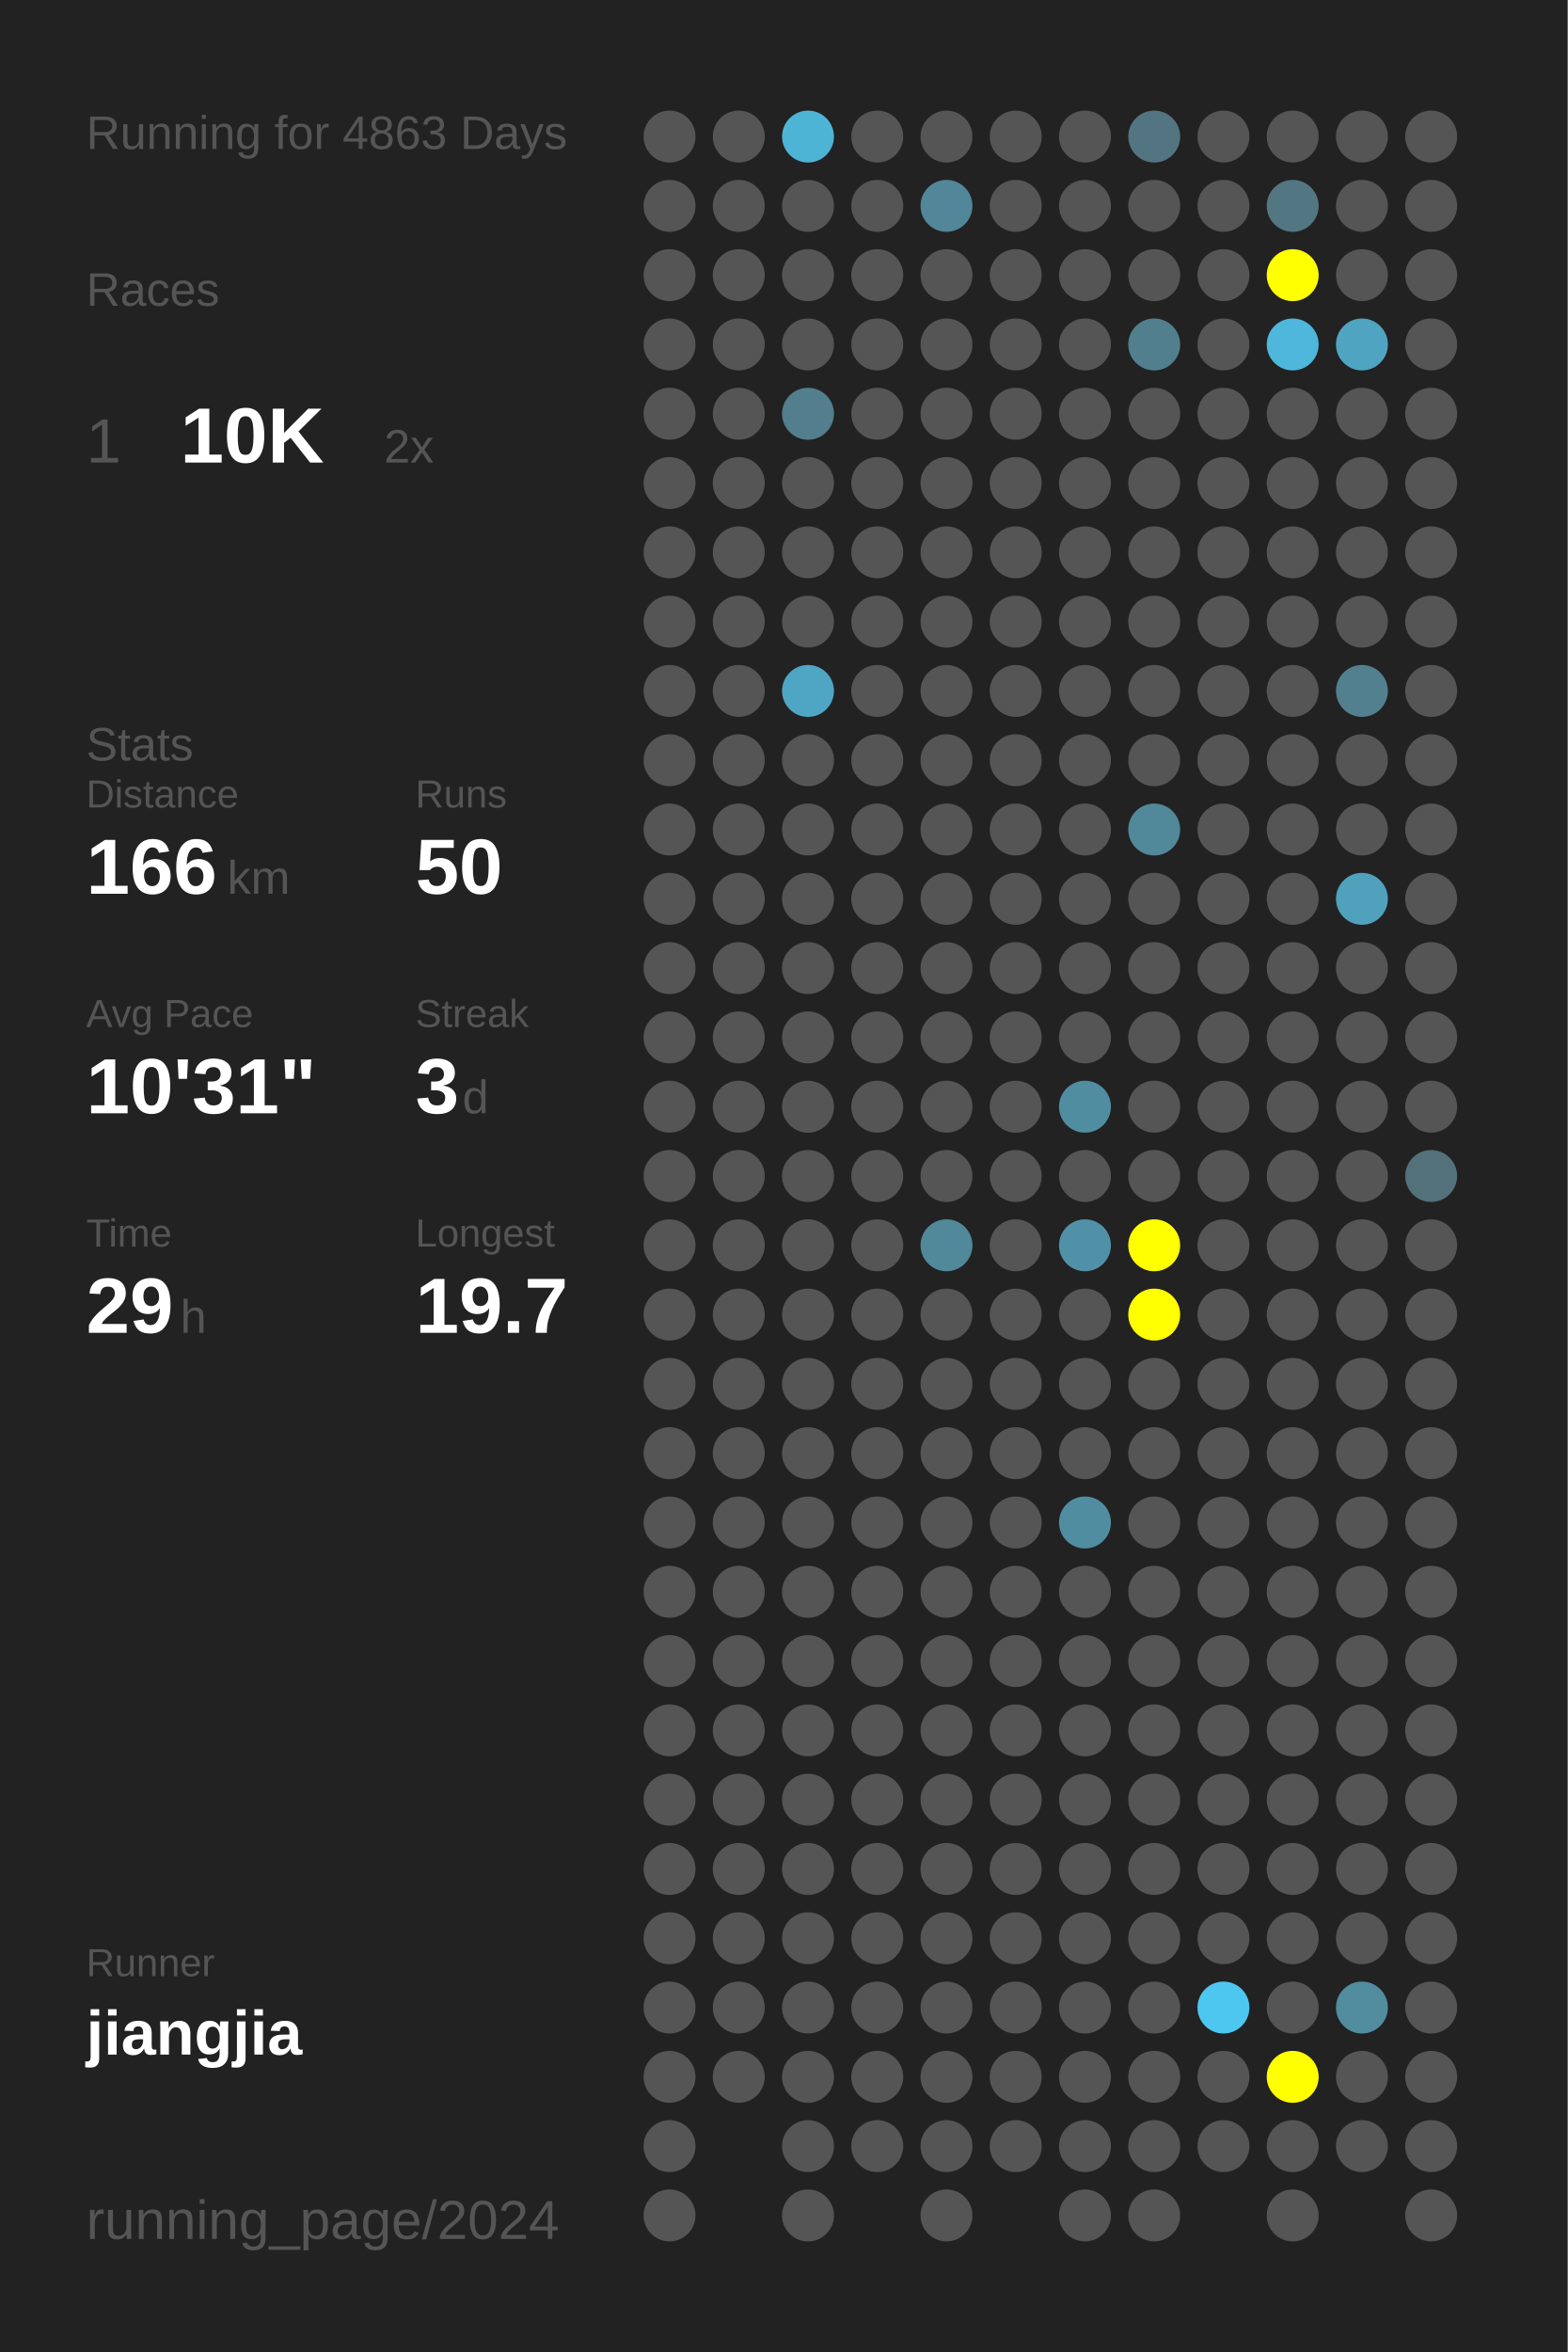
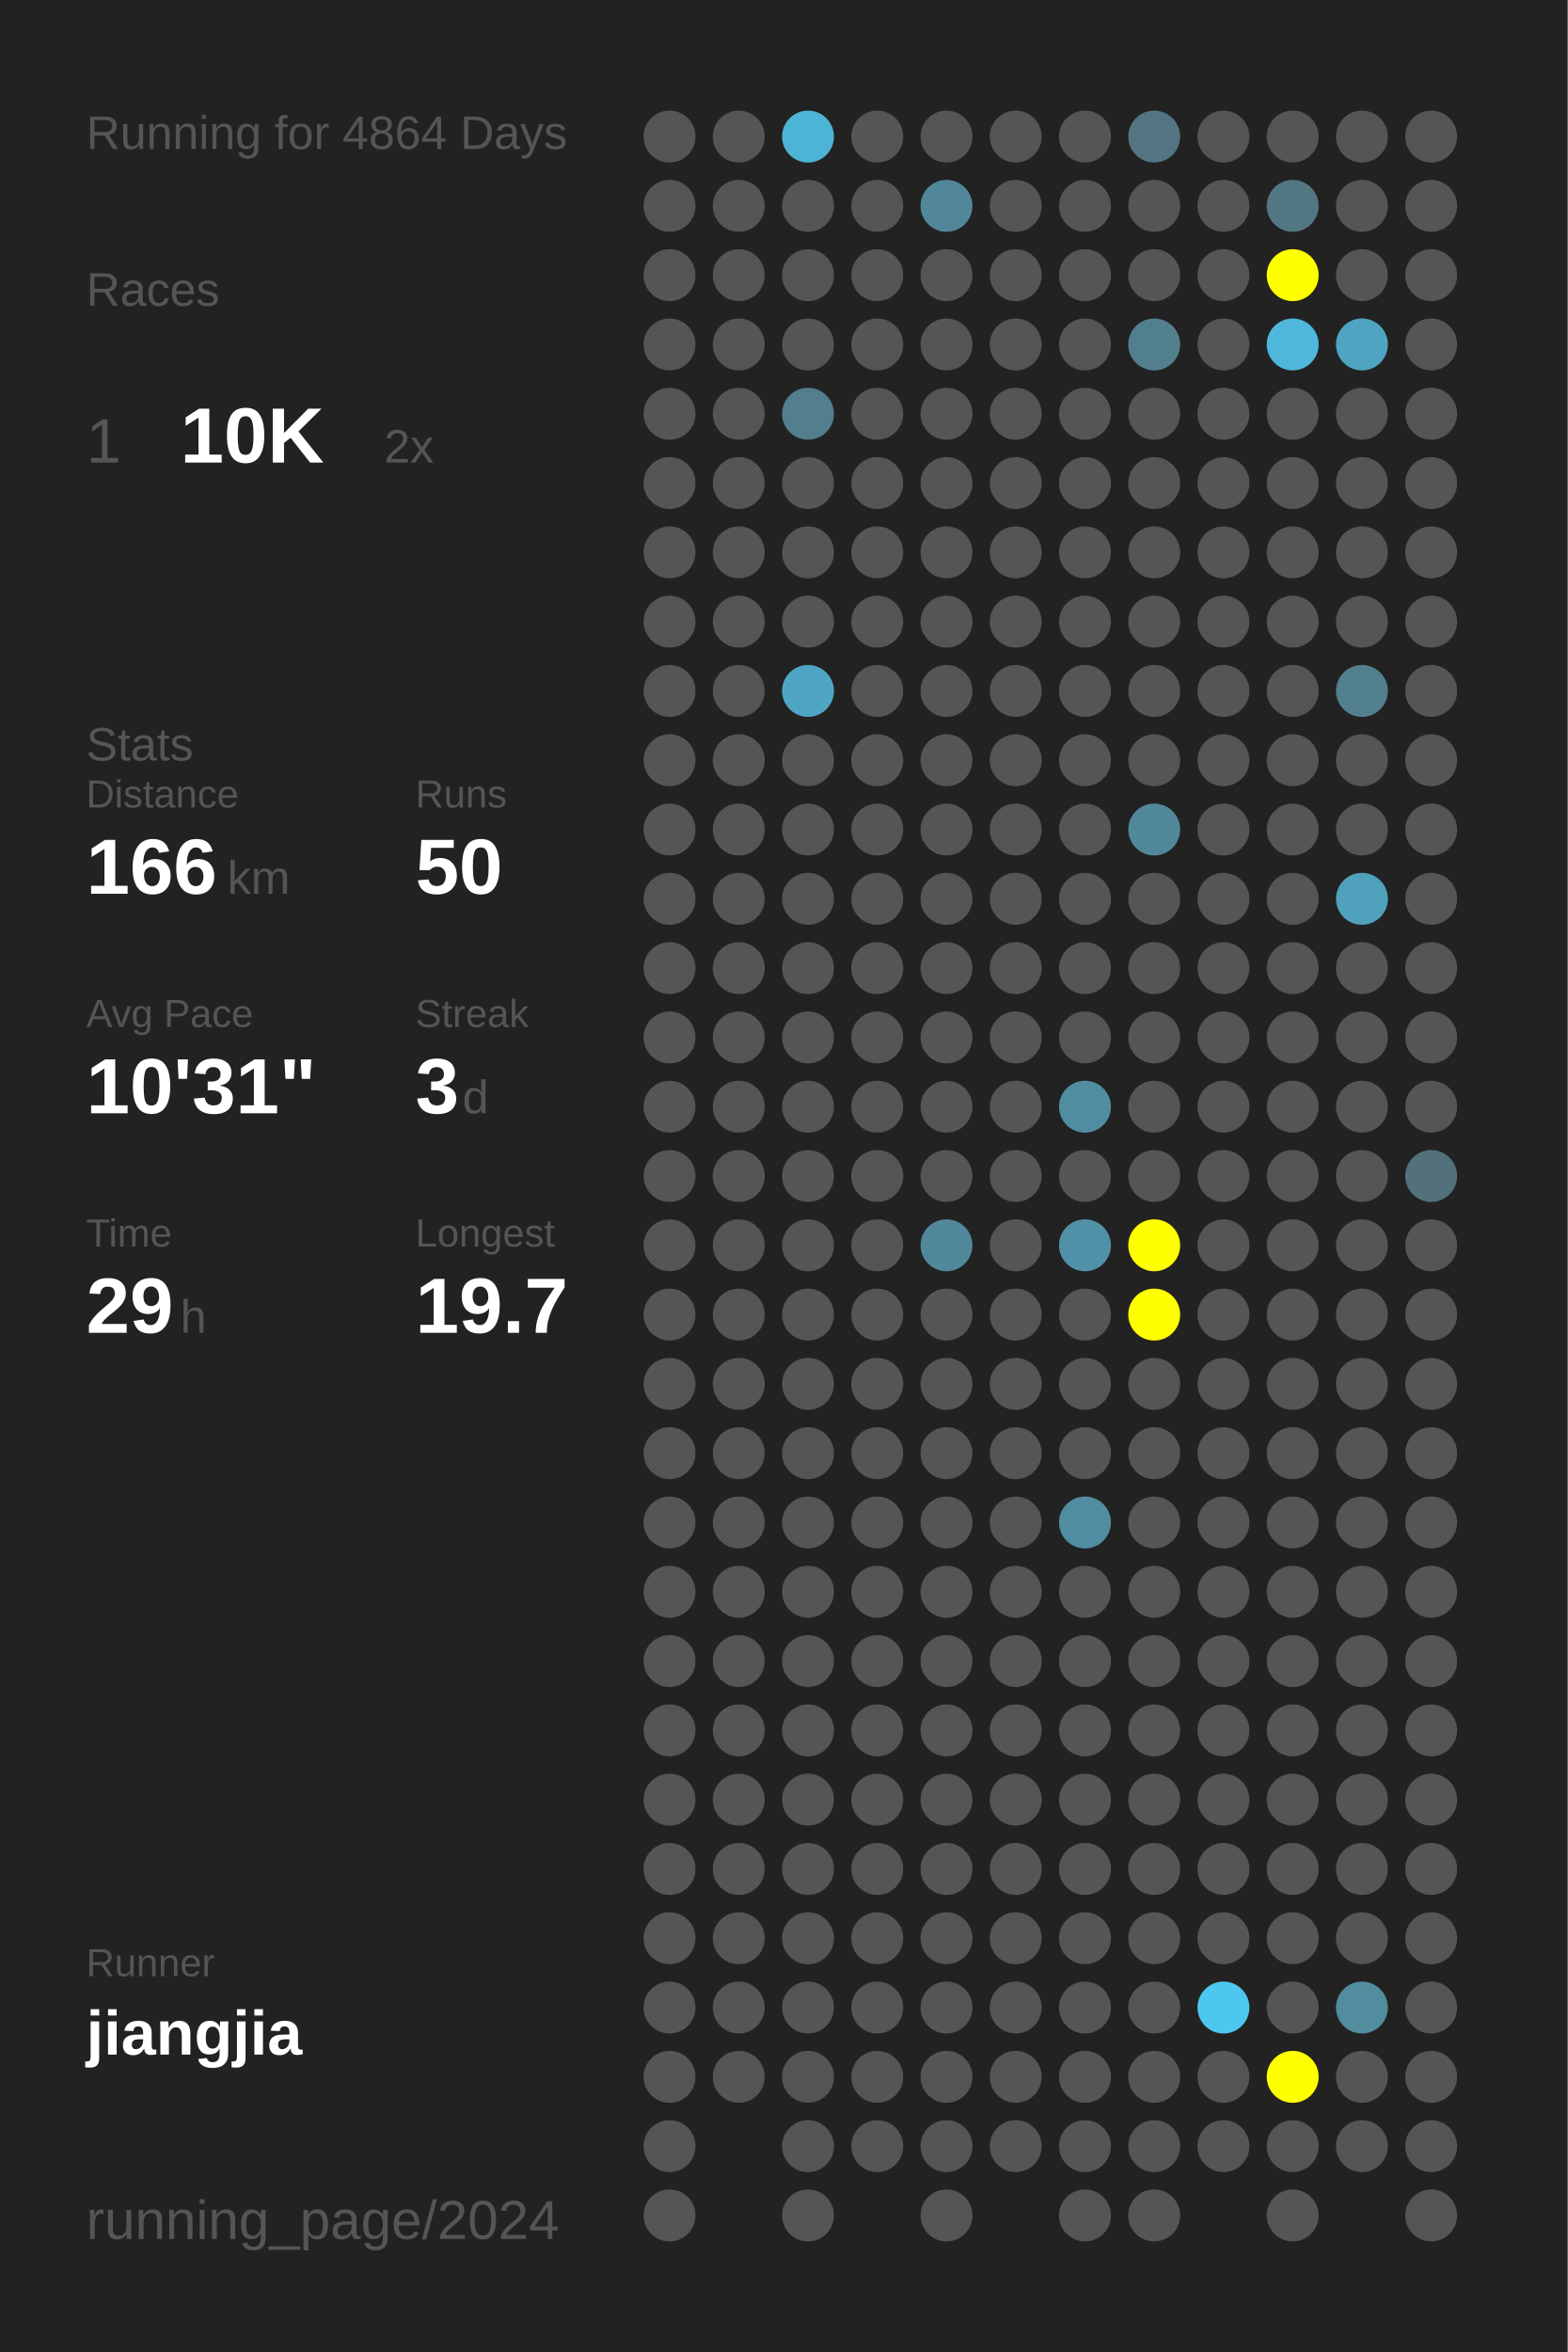
<svg xmlns="http://www.w3.org/2000/svg" baseProfile="full" height="300mm" version="1.1" viewBox="0,0,200,300" width="200mm">
  <defs />
  <rect fill="#222222" height="300" width="200" x="0" y="0" />
-   <text fill="#555555" style="font-size:6px; font-family:Arial;" x="11" y="19">Running for 4863 Days</text>
+   <text fill="#555555" style="font-size:6px; font-family:Arial;" x="11" y="19">Running for 4864 Days</text>
  <text fill="#555555" style="font-size:6px; font-family:Arial;" x="11" y="39">Races</text>
  <text fill="#555555" style="font-size:8px; font-family:Arial;" x="11" y="59">1</text>
  <text fill="#FFFFFF" style="font-size:10px; font-family:Arial; font-weight:bold;" x="23" y="59">10K</text>
  <text fill="#555555" style="font-size:6px; font-family:Arial;" x="49" y="59">2x</text>
  <text fill="#555555" style="font-size:6px; font-family:Arial;" x="11" y="97">Stats</text>
  <text fill="#555555" style="font-size:5px; font-family:Arial;" x="11" y="103">Distance</text>
  <text fill="#FFFFFF" style="font-size:10px; font-family:Arial; font-weight:bold;" x="11" y="114">166</text>
  <text fill="#555555" style="font-size:6px; font-family:Arial;" x="29" y="114">km</text>
  <text fill="#555555" style="font-size:5px; font-family:Arial;" x="53" y="103">Runs</text>
  <text fill="#FFFFFF" style="font-size:10px; font-family:Arial; font-weight:bold;" x="53" y="114">50</text>
  <text fill="#555555" style="font-size:5px; font-family:Arial;" x="11" y="131">Avg Pace</text>
  <text fill="#FFFFFF" style="font-size:10px; font-family:Arial; font-weight:bold;" x="11" y="142">10'31"</text>
  <text fill="#555555" style="font-size:5px; font-family:Arial;" x="53" y="131">Streak</text>
  <text fill="#FFFFFF" style="font-size:10px; font-family:Arial; font-weight:bold;" x="53" y="142">3</text>
  <text fill="#555555" style="font-size:6px; font-family:Arial;" x="59" y="142">d</text>
  <text fill="#555555" style="font-size:5px; font-family:Arial;" x="11" y="159">Time</text>
  <text fill="#FFFFFF" style="font-size:10px; font-family:Arial; font-weight:bold;" x="11" y="170">29</text>
  <text fill="#555555" style="font-size:6px; font-family:Arial;" x="23" y="170">h</text>
  <text fill="#555555" style="font-size:5px; font-family:Arial;" x="53" y="159">Longest</text>
  <text fill="#FFFFFF" style="font-size:10px; font-family:Arial; font-weight:bold;" x="53" y="170">19.7</text>
  <text fill="#555555" style="font-size:5px; font-family:Arial;" x="11" y="252.065">Runner</text>
  <text fill="#FFFFFF" style="font-size:8px; font-family:Arial; font-weight:bold;" x="11" y="262.065">jiangjia</text>
  <text fill="#555555" style="font-size:7px; font-family:Arial;" x="11" y="285.581">running_page/2024</text>
  <circle cx="85.417" cy="17.419" fill="#555555" r="3.312" />
  <circle cx="85.417" cy="26.258" fill="#555555" r="3.312" />
  <circle cx="85.417" cy="35.097" fill="#555555" r="3.312" />
  <circle cx="85.417" cy="43.935" fill="#555555" r="3.312" />
  <circle cx="85.417" cy="52.774" fill="#555555" r="3.312" />
  <circle cx="85.417" cy="61.613" fill="#555555" r="3.312" />
  <circle cx="85.417" cy="70.452" fill="#555555" r="3.312" />
  <circle cx="85.417" cy="79.29" fill="#555555" r="3.312" />
  <circle cx="85.417" cy="88.129" fill="#555555" r="3.312" />
  <circle cx="85.417" cy="96.968" fill="#555555" r="3.312" />
  <circle cx="85.417" cy="105.806" fill="#555555" r="3.312" />
  <circle cx="85.417" cy="114.645" fill="#555555" r="3.312" />
  <circle cx="85.417" cy="123.484" fill="#555555" r="3.312" />
  <circle cx="85.417" cy="132.323" fill="#555555" r="3.312" />
  <circle cx="85.417" cy="141.161" fill="#555555" r="3.312" />
  <circle cx="85.417" cy="150" fill="#555555" r="3.312" />
  <circle cx="85.417" cy="158.839" fill="#555555" r="3.312" />
  <circle cx="85.417" cy="167.677" fill="#555555" r="3.312" />
  <circle cx="85.417" cy="176.516" fill="#555555" r="3.312" />
  <circle cx="85.417" cy="185.355" fill="#555555" r="3.312" />
  <circle cx="85.417" cy="194.194" fill="#555555" r="3.312" />
  <circle cx="85.417" cy="203.032" fill="#555555" r="3.312" />
  <circle cx="85.417" cy="211.871" fill="#555555" r="3.312" />
  <circle cx="85.417" cy="220.71" fill="#555555" r="3.312" />
  <circle cx="85.417" cy="229.548" fill="#555555" r="3.312" />
  <circle cx="85.417" cy="238.387" fill="#555555" r="3.312" />
  <circle cx="85.417" cy="247.226" fill="#555555" r="3.312" />
  <circle cx="85.417" cy="256.065" fill="#555555" r="3.312" />
  <circle cx="85.417" cy="264.903" fill="#555555" r="3.312" />
  <circle cx="85.417" cy="273.742" fill="#555555" r="3.312" />
  <circle cx="85.417" cy="282.581" fill="#555555" r="3.312" />
  <circle cx="94.25" cy="17.419" fill="#555555" r="3.312" />
  <circle cx="94.25" cy="26.258" fill="#555555" r="3.312" />
  <circle cx="94.25" cy="35.097" fill="#555555" r="3.312" />
  <circle cx="94.25" cy="43.935" fill="#555555" r="3.312" />
  <circle cx="94.25" cy="52.774" fill="#555555" r="3.312" />
  <circle cx="94.25" cy="61.613" fill="#555555" r="3.312" />
  <circle cx="94.25" cy="70.452" fill="#555555" r="3.312" />
  <circle cx="94.25" cy="79.29" fill="#555555" r="3.312" />
  <circle cx="94.25" cy="88.129" fill="#555555" r="3.312" />
  <circle cx="94.25" cy="96.968" fill="#555555" r="3.312" />
  <circle cx="94.25" cy="105.806" fill="#555555" r="3.312" />
  <circle cx="94.25" cy="114.645" fill="#555555" r="3.312" />
  <circle cx="94.25" cy="123.484" fill="#555555" r="3.312" />
  <circle cx="94.25" cy="132.323" fill="#555555" r="3.312" />
  <circle cx="94.25" cy="141.161" fill="#555555" r="3.312" />
  <circle cx="94.25" cy="150" fill="#555555" r="3.312" />
  <circle cx="94.25" cy="158.839" fill="#555555" r="3.312" />
  <circle cx="94.25" cy="167.677" fill="#555555" r="3.312" />
  <circle cx="94.25" cy="176.516" fill="#555555" r="3.312" />
  <circle cx="94.25" cy="185.355" fill="#555555" r="3.312" />
  <circle cx="94.25" cy="194.194" fill="#555555" r="3.312" />
  <circle cx="94.25" cy="203.032" fill="#555555" r="3.312" />
  <circle cx="94.25" cy="211.871" fill="#555555" r="3.312" />
  <circle cx="94.25" cy="220.71" fill="#555555" r="3.312" />
  <circle cx="94.25" cy="229.548" fill="#555555" r="3.312" />
  <circle cx="94.25" cy="238.387" fill="#555555" r="3.312" />
  <circle cx="94.25" cy="247.226" fill="#555555" r="3.312" />
  <circle cx="94.25" cy="256.065" fill="#555555" r="3.312" />
  <circle cx="94.25" cy="264.903" fill="#555555" r="3.312" />
  <circle cx="103.083" cy="17.419" fill="#4eb4d6" r="3.312" />
  <circle cx="103.083" cy="26.258" fill="#555555" r="3.312" />
  <circle cx="103.083" cy="35.097" fill="#555555" r="3.312" />
  <circle cx="103.083" cy="43.935" fill="#555555" r="3.312" />
  <circle cx="103.083" cy="52.774" fill="#527e8d" r="3.312" />
  <circle cx="103.083" cy="61.613" fill="#555555" r="3.312" />
  <circle cx="103.083" cy="70.452" fill="#555555" r="3.312" />
  <circle cx="103.083" cy="79.29" fill="#555555" r="3.312" />
  <circle cx="103.083" cy="88.129" fill="#4fa6c4" r="3.312" />
  <circle cx="103.083" cy="96.968" fill="#555555" r="3.312" />
  <circle cx="103.083" cy="105.806" fill="#555555" r="3.312" />
  <circle cx="103.083" cy="114.645" fill="#555555" r="3.312" />
  <circle cx="103.083" cy="123.484" fill="#555555" r="3.312" />
  <circle cx="103.083" cy="132.323" fill="#555555" r="3.312" />
  <circle cx="103.083" cy="141.161" fill="#555555" r="3.312" />
  <circle cx="103.083" cy="150" fill="#555555" r="3.312" />
  <circle cx="103.083" cy="158.839" fill="#555555" r="3.312" />
  <circle cx="103.083" cy="167.677" fill="#555555" r="3.312" />
  <circle cx="103.083" cy="176.516" fill="#555555" r="3.312" />
  <circle cx="103.083" cy="185.355" fill="#555555" r="3.312" />
  <circle cx="103.083" cy="194.194" fill="#555555" r="3.312" />
  <circle cx="103.083" cy="203.032" fill="#555555" r="3.312" />
  <circle cx="103.083" cy="211.871" fill="#555555" r="3.312" />
  <circle cx="103.083" cy="220.71" fill="#555555" r="3.312" />
  <circle cx="103.083" cy="229.548" fill="#555555" r="3.312" />
  <circle cx="103.083" cy="238.387" fill="#555555" r="3.312" />
  <circle cx="103.083" cy="247.226" fill="#555555" r="3.312" />
  <circle cx="103.083" cy="256.065" fill="#555555" r="3.312" />
  <circle cx="103.083" cy="264.903" fill="#555555" r="3.312" />
  <circle cx="103.083" cy="273.742" fill="#555555" r="3.312" />
  <circle cx="103.083" cy="282.581" fill="#555555" r="3.312" />
  <circle cx="111.917" cy="17.419" fill="#555555" r="3.312" />
  <circle cx="111.917" cy="26.258" fill="#555555" r="3.312" />
  <circle cx="111.917" cy="35.097" fill="#555555" r="3.312" />
  <circle cx="111.917" cy="43.935" fill="#555555" r="3.312" />
  <circle cx="111.917" cy="52.774" fill="#555555" r="3.312" />
  <circle cx="111.917" cy="61.613" fill="#555555" r="3.312" />
  <circle cx="111.917" cy="70.452" fill="#555555" r="3.312" />
  <circle cx="111.917" cy="79.29" fill="#555555" r="3.312" />
  <circle cx="111.917" cy="88.129" fill="#555555" r="3.312" />
  <circle cx="111.917" cy="96.968" fill="#555555" r="3.312" />
  <circle cx="111.917" cy="105.806" fill="#555555" r="3.312" />
  <circle cx="111.917" cy="114.645" fill="#555555" r="3.312" />
  <circle cx="111.917" cy="123.484" fill="#555555" r="3.312" />
  <circle cx="111.917" cy="132.323" fill="#555555" r="3.312" />
  <circle cx="111.917" cy="141.161" fill="#555555" r="3.312" />
  <circle cx="111.917" cy="150" fill="#555555" r="3.312" />
  <circle cx="111.917" cy="158.839" fill="#555555" r="3.312" />
  <circle cx="111.917" cy="167.677" fill="#555555" r="3.312" />
  <circle cx="111.917" cy="176.516" fill="#555555" r="3.312" />
  <circle cx="111.917" cy="185.355" fill="#555555" r="3.312" />
  <circle cx="111.917" cy="194.194" fill="#555555" r="3.312" />
  <circle cx="111.917" cy="203.032" fill="#555555" r="3.312" />
  <circle cx="111.917" cy="211.871" fill="#555555" r="3.312" />
  <circle cx="111.917" cy="220.71" fill="#555555" r="3.312" />
  <circle cx="111.917" cy="229.548" fill="#555555" r="3.312" />
  <circle cx="111.917" cy="238.387" fill="#555555" r="3.312" />
  <circle cx="111.917" cy="247.226" fill="#555555" r="3.312" />
  <circle cx="111.917" cy="256.065" fill="#555555" r="3.312" />
  <circle cx="111.917" cy="264.903" fill="#555555" r="3.312" />
  <circle cx="111.917" cy="273.742" fill="#555555" r="3.312" />
  <circle cx="120.75" cy="17.419" fill="#555555" r="3.312" />
  <circle cx="120.75" cy="26.258" fill="#518799" r="3.312" />
  <circle cx="120.75" cy="35.097" fill="#555555" r="3.312" />
  <circle cx="120.75" cy="43.935" fill="#555555" r="3.312" />
  <circle cx="120.75" cy="52.774" fill="#555555" r="3.312" />
  <circle cx="120.75" cy="61.613" fill="#555555" r="3.312" />
  <circle cx="120.75" cy="70.452" fill="#555555" r="3.312" />
  <circle cx="120.75" cy="79.29" fill="#555555" r="3.312" />
  <circle cx="120.75" cy="88.129" fill="#555555" r="3.312" />
  <circle cx="120.75" cy="96.968" fill="#555555" r="3.312" />
  <circle cx="120.75" cy="105.806" fill="#555555" r="3.312" />
  <circle cx="120.75" cy="114.645" fill="#555555" r="3.312" />
  <circle cx="120.75" cy="123.484" fill="#555555" r="3.312" />
  <circle cx="120.75" cy="132.323" fill="#555555" r="3.312" />
  <circle cx="120.75" cy="141.161" fill="#555555" r="3.312" />
  <circle cx="120.75" cy="150" fill="#555555" r="3.312" />
  <circle cx="120.75" cy="158.839" fill="#51889a" r="3.312" />
  <circle cx="120.75" cy="167.677" fill="#555555" r="3.312" />
  <circle cx="120.75" cy="176.516" fill="#555555" r="3.312" />
  <circle cx="120.75" cy="185.355" fill="#555555" r="3.312" />
  <circle cx="120.75" cy="194.194" fill="#555555" r="3.312" />
  <circle cx="120.75" cy="203.032" fill="#555555" r="3.312" />
  <circle cx="120.75" cy="211.871" fill="#555555" r="3.312" />
  <circle cx="120.75" cy="220.71" fill="#555555" r="3.312" />
  <circle cx="120.75" cy="229.548" fill="#555555" r="3.312" />
  <circle cx="120.75" cy="238.387" fill="#555555" r="3.312" />
  <circle cx="120.75" cy="247.226" fill="#555555" r="3.312" />
  <circle cx="120.75" cy="256.065" fill="#555555" r="3.312" />
  <circle cx="120.75" cy="264.903" fill="#555555" r="3.312" />
  <circle cx="120.75" cy="273.742" fill="#555555" r="3.312" />
  <circle cx="120.75" cy="282.581" fill="#555555" r="3.312" />
  <circle cx="129.583" cy="17.419" fill="#555555" r="3.312" />
  <circle cx="129.583" cy="26.258" fill="#555555" r="3.312" />
  <circle cx="129.583" cy="35.097" fill="#555555" r="3.312" />
  <circle cx="129.583" cy="43.935" fill="#555555" r="3.312" />
  <circle cx="129.583" cy="52.774" fill="#555555" r="3.312" />
  <circle cx="129.583" cy="61.613" fill="#555555" r="3.312" />
  <circle cx="129.583" cy="70.452" fill="#555555" r="3.312" />
  <circle cx="129.583" cy="79.29" fill="#555555" r="3.312" />
  <circle cx="129.583" cy="88.129" fill="#555555" r="3.312" />
  <circle cx="129.583" cy="96.968" fill="#555555" r="3.312" />
  <circle cx="129.583" cy="105.806" fill="#555555" r="3.312" />
  <circle cx="129.583" cy="114.645" fill="#555555" r="3.312" />
  <circle cx="129.583" cy="123.484" fill="#555555" r="3.312" />
  <circle cx="129.583" cy="132.323" fill="#555555" r="3.312" />
  <circle cx="129.583" cy="141.161" fill="#555555" r="3.312" />
  <circle cx="129.583" cy="150" fill="#555555" r="3.312" />
  <circle cx="129.583" cy="158.839" fill="#555555" r="3.312" />
  <circle cx="129.583" cy="167.677" fill="#555555" r="3.312" />
  <circle cx="129.583" cy="176.516" fill="#555555" r="3.312" />
  <circle cx="129.583" cy="185.355" fill="#555555" r="3.312" />
  <circle cx="129.583" cy="194.194" fill="#555555" r="3.312" />
  <circle cx="129.583" cy="203.032" fill="#555555" r="3.312" />
  <circle cx="129.583" cy="211.871" fill="#555555" r="3.312" />
  <circle cx="129.583" cy="220.71" fill="#555555" r="3.312" />
  <circle cx="129.583" cy="229.548" fill="#555555" r="3.312" />
  <circle cx="129.583" cy="238.387" fill="#555555" r="3.312" />
  <circle cx="129.583" cy="247.226" fill="#555555" r="3.312" />
  <circle cx="129.583" cy="256.065" fill="#555555" r="3.312" />
  <circle cx="129.583" cy="264.903" fill="#555555" r="3.312" />
  <circle cx="129.583" cy="273.742" fill="#555555" r="3.312" />
  <circle cx="138.417" cy="17.419" fill="#555555" r="3.312" />
  <circle cx="138.417" cy="26.258" fill="#555555" r="3.312" />
  <circle cx="138.417" cy="35.097" fill="#555555" r="3.312" />
  <circle cx="138.417" cy="43.935" fill="#555555" r="3.312" />
  <circle cx="138.417" cy="52.774" fill="#555555" r="3.312" />
  <circle cx="138.417" cy="61.613" fill="#555555" r="3.312" />
  <circle cx="138.417" cy="70.452" fill="#555555" r="3.312" />
  <circle cx="138.417" cy="79.29" fill="#555555" r="3.312" />
  <circle cx="138.417" cy="88.129" fill="#555555" r="3.312" />
  <circle cx="138.417" cy="96.968" fill="#555555" r="3.312" />
  <circle cx="138.417" cy="105.806" fill="#555555" r="3.312" />
  <circle cx="138.417" cy="114.645" fill="#555555" r="3.312" />
  <circle cx="138.417" cy="123.484" fill="#555555" r="3.312" />
  <circle cx="138.417" cy="132.323" fill="#555555" r="3.312" />
  <circle cx="138.417" cy="141.161" fill="#518da1" r="3.312" />
  <circle cx="138.417" cy="150" fill="#555555" r="3.312" />
  <circle cx="138.417" cy="158.839" fill="#5191a7" r="3.312" />
  <circle cx="138.417" cy="167.677" fill="#555555" r="3.312" />
  <circle cx="138.417" cy="176.516" fill="#555555" r="3.312" />
  <circle cx="138.417" cy="185.355" fill="#555555" r="3.312" />
  <circle cx="138.417" cy="194.194" fill="#518da1" r="3.312" />
  <circle cx="138.417" cy="203.032" fill="#555555" r="3.312" />
  <circle cx="138.417" cy="211.871" fill="#555555" r="3.312" />
  <circle cx="138.417" cy="220.71" fill="#555555" r="3.312" />
  <circle cx="138.417" cy="229.548" fill="#555555" r="3.312" />
  <circle cx="138.417" cy="238.387" fill="#555555" r="3.312" />
  <circle cx="138.417" cy="247.226" fill="#555555" r="3.312" />
  <circle cx="138.417" cy="256.065" fill="#555555" r="3.312" />
  <circle cx="138.417" cy="264.903" fill="#555555" r="3.312" />
  <circle cx="138.417" cy="273.742" fill="#555555" r="3.312" />
  <circle cx="138.417" cy="282.581" fill="#555555" r="3.312" />
  <circle cx="147.25" cy="17.419" fill="#527581" r="3.312" />
  <circle cx="147.25" cy="26.258" fill="#555555" r="3.312" />
  <circle cx="147.25" cy="35.097" fill="#555555" r="3.312" />
  <circle cx="147.25" cy="43.935" fill="#527f8e" r="3.312" />
  <circle cx="147.25" cy="52.774" fill="#555555" r="3.312" />
  <circle cx="147.25" cy="61.613" fill="#555555" r="3.312" />
  <circle cx="147.25" cy="70.452" fill="#555555" r="3.312" />
  <circle cx="147.25" cy="79.29" fill="#555555" r="3.312" />
  <circle cx="147.25" cy="88.129" fill="#555555" r="3.312" />
  <circle cx="147.25" cy="96.968" fill="#555555" r="3.312" />
  <circle cx="147.25" cy="105.806" fill="#51889a" r="3.312" />
  <circle cx="147.25" cy="114.645" fill="#555555" r="3.312" />
  <circle cx="147.25" cy="123.484" fill="#555555" r="3.312" />
  <circle cx="147.25" cy="132.323" fill="#555555" r="3.312" />
  <circle cx="147.25" cy="141.161" fill="#555555" r="3.312" />
  <circle cx="147.25" cy="150" fill="#555555" r="3.312" />
  <circle cx="147.25" cy="158.839" fill="#FFFF00" r="3.312" />
  <circle cx="147.25" cy="167.677" fill="#FFFF00" r="3.312" />
  <circle cx="147.25" cy="176.516" fill="#555555" r="3.312" />
  <circle cx="147.25" cy="185.355" fill="#555555" r="3.312" />
  <circle cx="147.25" cy="194.194" fill="#555555" r="3.312" />
  <circle cx="147.25" cy="203.032" fill="#555555" r="3.312" />
  <circle cx="147.25" cy="211.871" fill="#555555" r="3.312" />
  <circle cx="147.25" cy="220.71" fill="#555555" r="3.312" />
  <circle cx="147.25" cy="229.548" fill="#555555" r="3.312" />
  <circle cx="147.25" cy="238.387" fill="#555555" r="3.312" />
  <circle cx="147.25" cy="247.226" fill="#555555" r="3.312" />
  <circle cx="147.25" cy="256.065" fill="#555555" r="3.312" />
  <circle cx="147.25" cy="264.903" fill="#555555" r="3.312" />
  <circle cx="147.25" cy="273.742" fill="#555555" r="3.312" />
  <circle cx="147.25" cy="282.581" fill="#555555" r="3.312" />
  <circle cx="156.083" cy="17.419" fill="#555555" r="3.312" />
  <circle cx="156.083" cy="26.258" fill="#555555" r="3.312" />
  <circle cx="156.083" cy="35.097" fill="#555555" r="3.312" />
  <circle cx="156.083" cy="43.935" fill="#555555" r="3.312" />
  <circle cx="156.083" cy="52.774" fill="#555555" r="3.312" />
  <circle cx="156.083" cy="61.613" fill="#555555" r="3.312" />
  <circle cx="156.083" cy="70.452" fill="#555555" r="3.312" />
  <circle cx="156.083" cy="79.29" fill="#555555" r="3.312" />
  <circle cx="156.083" cy="88.129" fill="#555555" r="3.312" />
  <circle cx="156.083" cy="96.968" fill="#555555" r="3.312" />
  <circle cx="156.083" cy="105.806" fill="#555555" r="3.312" />
  <circle cx="156.083" cy="114.645" fill="#555555" r="3.312" />
  <circle cx="156.083" cy="123.484" fill="#555555" r="3.312" />
  <circle cx="156.083" cy="132.323" fill="#555555" r="3.312" />
  <circle cx="156.083" cy="141.161" fill="#555555" r="3.312" />
  <circle cx="156.083" cy="150" fill="#555555" r="3.312" />
  <circle cx="156.083" cy="158.839" fill="#555555" r="3.312" />
  <circle cx="156.083" cy="167.677" fill="#555555" r="3.312" />
  <circle cx="156.083" cy="176.516" fill="#555555" r="3.312" />
  <circle cx="156.083" cy="185.355" fill="#555555" r="3.312" />
  <circle cx="156.083" cy="194.194" fill="#555555" r="3.312" />
  <circle cx="156.083" cy="203.032" fill="#555555" r="3.312" />
  <circle cx="156.083" cy="211.871" fill="#555555" r="3.312" />
  <circle cx="156.083" cy="220.71" fill="#555555" r="3.312" />
  <circle cx="156.083" cy="229.548" fill="#555555" r="3.312" />
  <circle cx="156.083" cy="238.387" fill="#555555" r="3.312" />
  <circle cx="156.083" cy="247.226" fill="#555555" r="3.312" />
  <circle cx="156.083" cy="256.065" fill="#4dc7f0" r="3.312" />
  <circle cx="156.083" cy="264.903" fill="#555555" r="3.312" />
  <circle cx="156.083" cy="273.742" fill="#555555" r="3.312" />
  <circle cx="164.917" cy="17.419" fill="#555555" r="3.312" />
  <circle cx="164.917" cy="26.258" fill="#527783" r="3.312" />
  <circle cx="164.917" cy="35.097" fill="#FFFF00" r="3.312" />
  <circle cx="164.917" cy="43.935" fill="#4eb7db" r="3.312" />
  <circle cx="164.917" cy="52.774" fill="#555555" r="3.312" />
  <circle cx="164.917" cy="61.613" fill="#555555" r="3.312" />
  <circle cx="164.917" cy="70.452" fill="#555555" r="3.312" />
  <circle cx="164.917" cy="79.29" fill="#555555" r="3.312" />
  <circle cx="164.917" cy="88.129" fill="#555555" r="3.312" />
  <circle cx="164.917" cy="96.968" fill="#555555" r="3.312" />
  <circle cx="164.917" cy="105.806" fill="#555555" r="3.312" />
  <circle cx="164.917" cy="114.645" fill="#555555" r="3.312" />
  <circle cx="164.917" cy="123.484" fill="#555555" r="3.312" />
  <circle cx="164.917" cy="132.323" fill="#555555" r="3.312" />
  <circle cx="164.917" cy="141.161" fill="#555555" r="3.312" />
  <circle cx="164.917" cy="150" fill="#555555" r="3.312" />
  <circle cx="164.917" cy="158.839" fill="#555555" r="3.312" />
  <circle cx="164.917" cy="167.677" fill="#555555" r="3.312" />
  <circle cx="164.917" cy="176.516" fill="#555555" r="3.312" />
  <circle cx="164.917" cy="185.355" fill="#555555" r="3.312" />
  <circle cx="164.917" cy="194.194" fill="#555555" r="3.312" />
  <circle cx="164.917" cy="203.032" fill="#555555" r="3.312" />
  <circle cx="164.917" cy="211.871" fill="#555555" r="3.312" />
  <circle cx="164.917" cy="220.71" fill="#555555" r="3.312" />
  <circle cx="164.917" cy="229.548" fill="#555555" r="3.312" />
  <circle cx="164.917" cy="238.387" fill="#555555" r="3.312" />
  <circle cx="164.917" cy="247.226" fill="#555555" r="3.312" />
  <circle cx="164.917" cy="256.065" fill="#555555" r="3.312" />
  <circle cx="164.917" cy="264.903" fill="#FFFF00" r="3.312" />
  <circle cx="164.917" cy="273.742" fill="#555555" r="3.312" />
  <circle cx="164.917" cy="282.581" fill="#555555" r="3.312" />
  <circle cx="173.75" cy="17.419" fill="#555555" r="3.312" />
  <circle cx="173.75" cy="26.258" fill="#555555" r="3.312" />
  <circle cx="173.75" cy="35.097" fill="#555555" r="3.312" />
  <circle cx="173.75" cy="43.935" fill="#4fa5c1" r="3.312" />
  <circle cx="173.75" cy="52.774" fill="#555555" r="3.312" />
  <circle cx="173.75" cy="61.613" fill="#555555" r="3.312" />
  <circle cx="173.75" cy="70.452" fill="#555555" r="3.312" />
  <circle cx="173.75" cy="79.29" fill="#555555" r="3.312" />
  <circle cx="173.75" cy="88.129" fill="#52808f" r="3.312" />
  <circle cx="173.75" cy="96.968" fill="#555555" r="3.312" />
  <circle cx="173.75" cy="105.806" fill="#555555" r="3.312" />
  <circle cx="173.75" cy="114.645" fill="#50a1bc" r="3.312" />
  <circle cx="173.75" cy="123.484" fill="#555555" r="3.312" />
  <circle cx="173.75" cy="132.323" fill="#555555" r="3.312" />
  <circle cx="173.75" cy="141.161" fill="#555555" r="3.312" />
  <circle cx="173.75" cy="150" fill="#555555" r="3.312" />
  <circle cx="173.75" cy="158.839" fill="#555555" r="3.312" />
  <circle cx="173.75" cy="167.677" fill="#555555" r="3.312" />
  <circle cx="173.75" cy="176.516" fill="#555555" r="3.312" />
  <circle cx="173.75" cy="185.355" fill="#555555" r="3.312" />
  <circle cx="173.75" cy="194.194" fill="#555555" r="3.312" />
  <circle cx="173.75" cy="203.032" fill="#555555" r="3.312" />
  <circle cx="173.75" cy="211.871" fill="#555555" r="3.312" />
  <circle cx="173.75" cy="220.71" fill="#555555" r="3.312" />
  <circle cx="173.75" cy="229.548" fill="#555555" r="3.312" />
  <circle cx="173.75" cy="238.387" fill="#555555" r="3.312" />
  <circle cx="173.75" cy="247.226" fill="#555555" r="3.312" />
  <circle cx="173.75" cy="256.065" fill="#518c9f" r="3.312" />
  <circle cx="173.75" cy="264.903" fill="#555555" r="3.312" />
  <circle cx="173.75" cy="273.742" fill="#555555" r="3.312" />
  <circle cx="182.583" cy="17.419" fill="#555555" r="3.312" />
  <circle cx="182.583" cy="26.258" fill="#555555" r="3.312" />
  <circle cx="182.583" cy="35.097" fill="#555555" r="3.312" />
  <circle cx="182.583" cy="43.935" fill="#555555" r="3.312" />
  <circle cx="182.583" cy="52.774" fill="#555555" r="3.312" />
  <circle cx="182.583" cy="61.613" fill="#555555" r="3.312" />
  <circle cx="182.583" cy="70.452" fill="#555555" r="3.312" />
  <circle cx="182.583" cy="79.29" fill="#555555" r="3.312" />
  <circle cx="182.583" cy="88.129" fill="#555555" r="3.312" />
  <circle cx="182.583" cy="96.968" fill="#555555" r="3.312" />
  <circle cx="182.583" cy="105.806" fill="#555555" r="3.312" />
  <circle cx="182.583" cy="114.645" fill="#555555" r="3.312" />
  <circle cx="182.583" cy="123.484" fill="#555555" r="3.312" />
  <circle cx="182.583" cy="132.323" fill="#555555" r="3.312" />
  <circle cx="182.583" cy="141.161" fill="#555555" r="3.312" />
  <circle cx="182.583" cy="150" fill="#53717b" r="3.312" />
  <circle cx="182.583" cy="158.839" fill="#555555" r="3.312" />
  <circle cx="182.583" cy="167.677" fill="#555555" r="3.312" />
  <circle cx="182.583" cy="176.516" fill="#555555" r="3.312" />
  <circle cx="182.583" cy="185.355" fill="#555555" r="3.312" />
  <circle cx="182.583" cy="194.194" fill="#555555" r="3.312" />
  <circle cx="182.583" cy="203.032" fill="#555555" r="3.312" />
  <circle cx="182.583" cy="211.871" fill="#555555" r="3.312" />
  <circle cx="182.583" cy="220.71" fill="#555555" r="3.312" />
  <circle cx="182.583" cy="229.548" fill="#555555" r="3.312" />
  <circle cx="182.583" cy="238.387" fill="#555555" r="3.312" />
  <circle cx="182.583" cy="247.226" fill="#555555" r="3.312" />
  <circle cx="182.583" cy="256.065" fill="#555555" r="3.312" />
  <circle cx="182.583" cy="264.903" fill="#555555" r="3.312" />
  <circle cx="182.583" cy="273.742" fill="#555555" r="3.312" />
  <circle cx="182.583" cy="282.581" fill="#555555" r="3.312" />
</svg>
